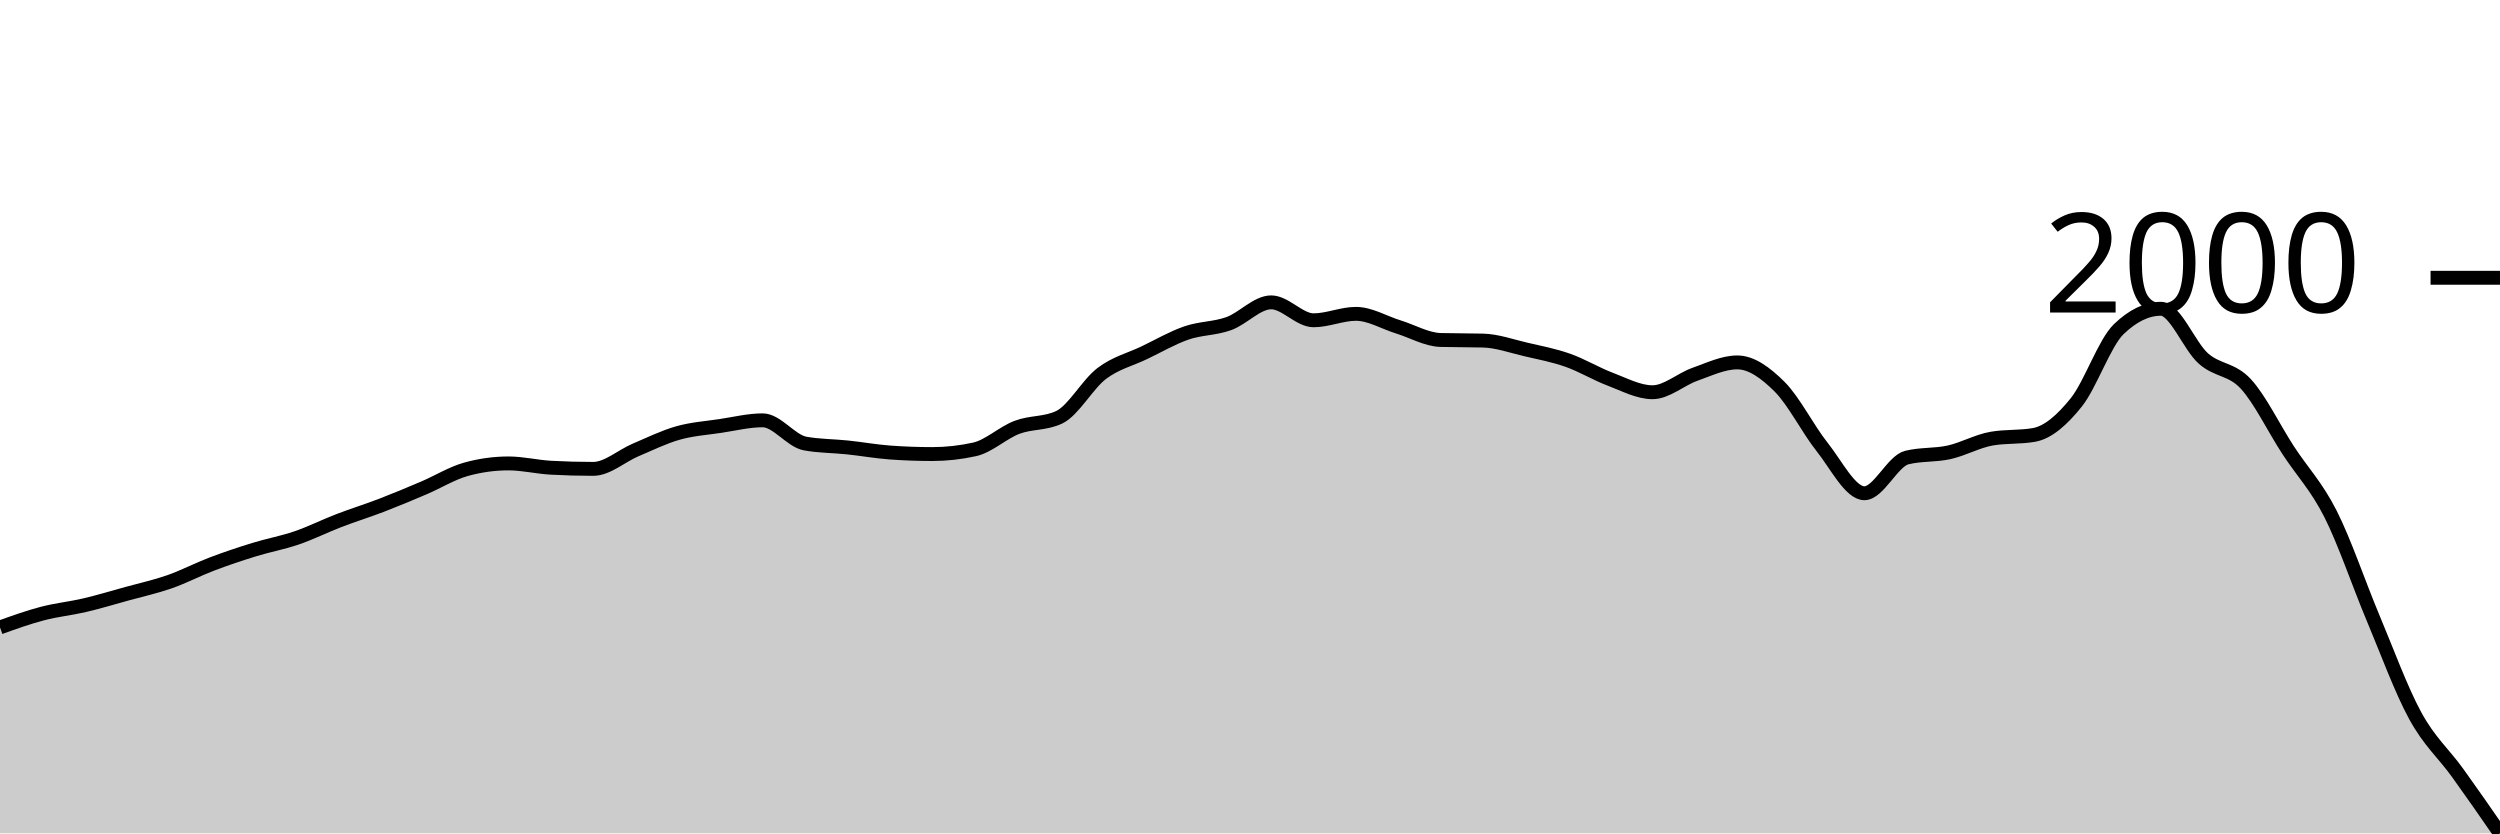
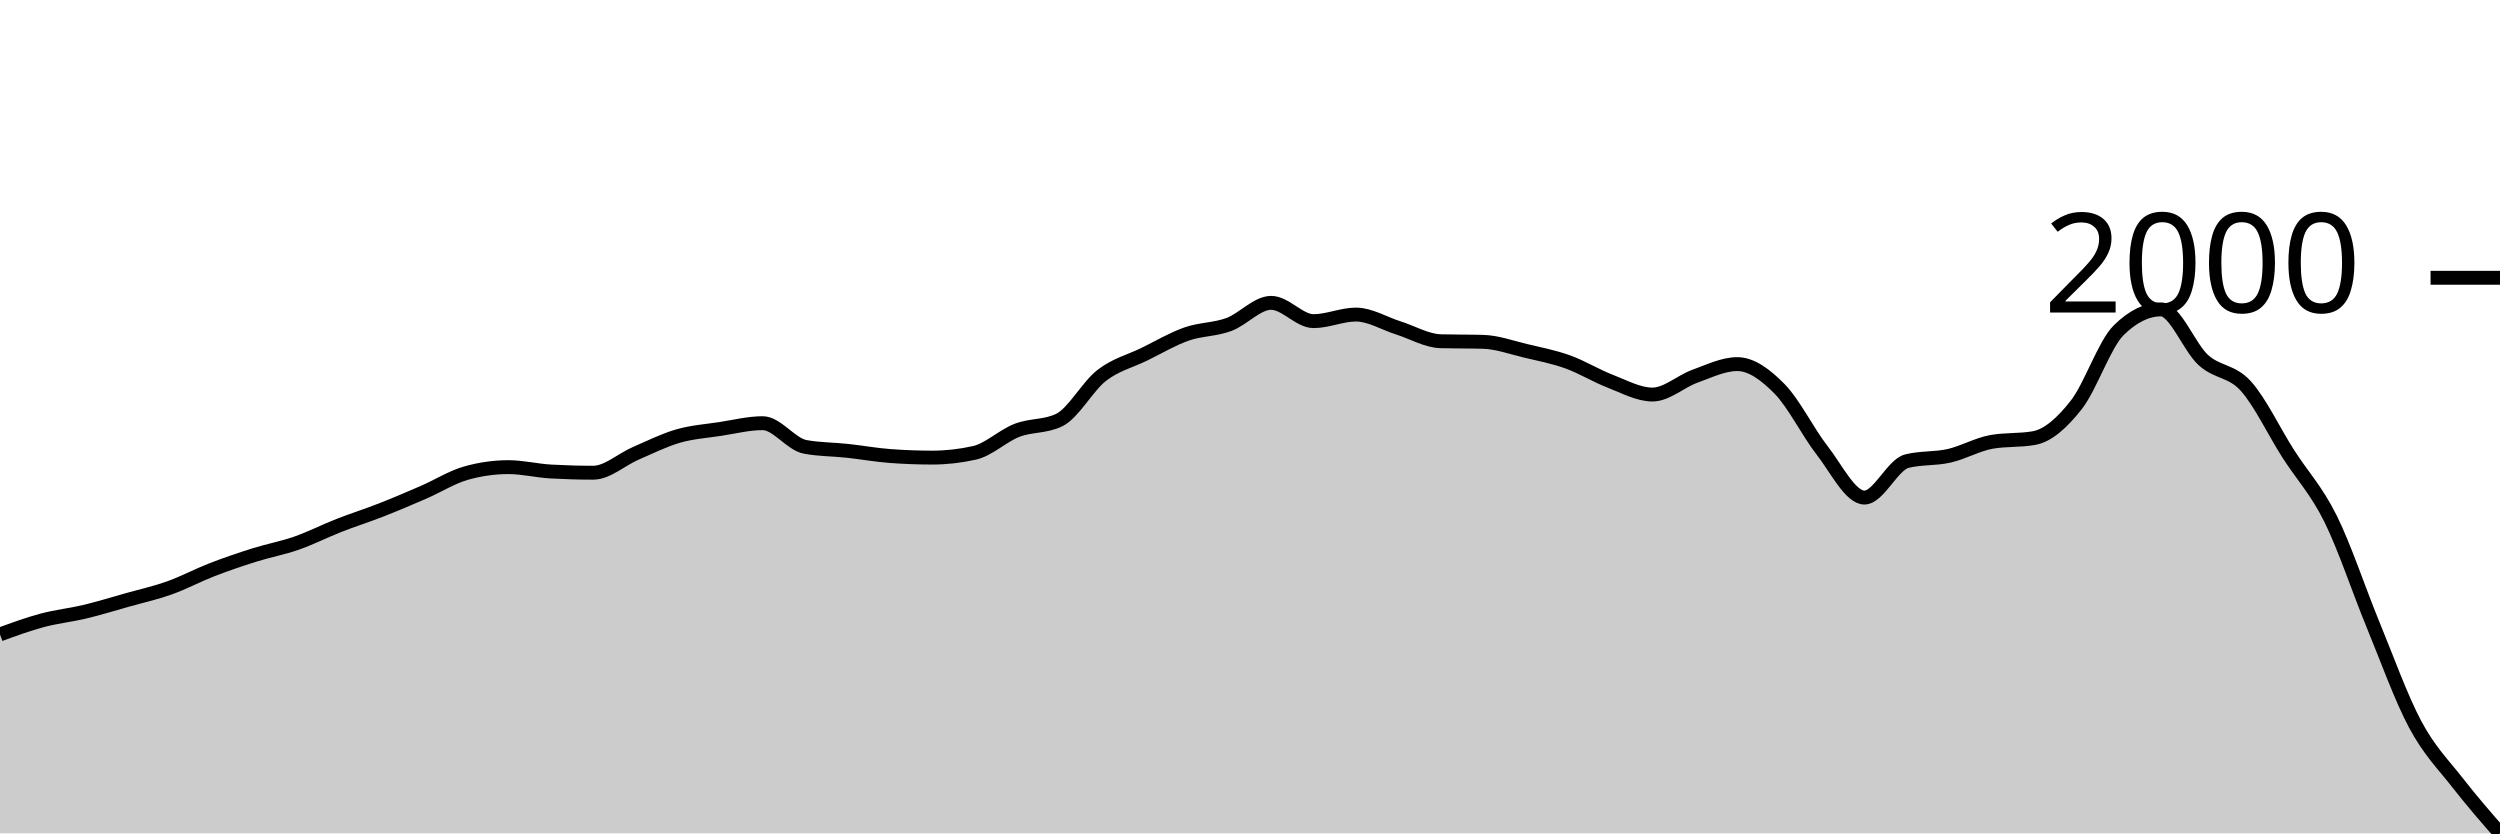
<svg xmlns="http://www.w3.org/2000/svg" viewBox="0 0 180 60">
  <g transform="translate(0,20)">
-     <path class="area" fill="rgba(0, 0, 0, 0.2)" d="M0,25.174C1.017,24.809,2.034,24.444,3.051,24.177C4.068,23.91,5.085,23.812,6.102,23.573C7.119,23.335,8.136,23.026,9.153,22.745C10.169,22.464,11.186,22.244,12.203,21.888C13.22,21.533,14.237,20.997,15.254,20.611C16.271,20.225,17.288,19.885,18.305,19.572C19.322,19.258,20.339,19.078,21.356,18.729C22.373,18.381,23.39,17.871,24.407,17.48C25.424,17.089,26.441,16.775,27.458,16.385C28.475,15.994,29.492,15.568,30.508,15.135C31.525,14.702,32.542,14.068,33.559,13.787C34.576,13.506,35.593,13.366,36.61,13.366C37.627,13.366,38.644,13.619,39.661,13.675C40.678,13.731,41.695,13.759,42.712,13.759C43.729,13.759,44.746,12.828,45.763,12.397C46.78,11.967,47.797,11.464,48.814,11.176C49.831,10.888,50.847,10.823,51.864,10.67C52.881,10.518,53.898,10.263,54.915,10.263C55.932,10.263,56.949,11.747,57.966,11.934C58.983,12.121,60,12.107,61.017,12.215C62.034,12.322,63.051,12.505,64.068,12.58C65.085,12.655,66.102,12.692,67.119,12.692C68.136,12.692,69.153,12.58,70.169,12.355C71.186,12.131,72.203,11.155,73.22,10.769C74.237,10.383,75.254,10.525,76.271,10.039C77.288,9.552,78.305,7.666,79.322,6.894C80.339,6.121,81.356,5.892,82.373,5.405C83.39,4.919,84.407,4.324,85.424,3.973C86.441,3.622,87.458,3.667,88.475,3.299C89.492,2.932,90.508,1.769,91.525,1.769C92.542,1.769,93.559,3.061,94.576,3.061C95.593,3.061,96.61,2.597,97.627,2.597C98.644,2.597,99.661,3.225,100.678,3.538C101.695,3.852,102.712,4.451,103.729,4.479C104.746,4.507,105.763,4.493,106.78,4.521C107.797,4.549,108.814,4.916,109.831,5.153C110.847,5.389,111.864,5.581,112.881,5.939C113.898,6.297,114.915,6.917,115.932,7.301C116.949,7.685,117.966,8.241,118.983,8.241C120,8.241,121.017,7.308,122.034,6.95C123.051,6.592,124.068,6.093,125.085,6.093C126.102,6.093,127.119,6.835,128.136,7.848C129.153,8.862,130.169,10.895,131.186,12.173C132.203,13.45,133.22,15.514,134.237,15.514C135.254,15.514,136.271,13.198,137.288,12.945C138.305,12.692,139.322,12.793,140.339,12.566C141.356,12.339,142.373,11.761,143.39,11.583C144.407,11.405,145.424,11.494,146.441,11.316C147.458,11.138,148.475,10.24,149.492,8.972C150.508,7.703,151.525,4.689,152.542,3.707C153.559,2.724,154.576,2.232,155.593,2.232C156.61,2.232,157.627,4.912,158.644,5.813C159.661,6.713,160.678,6.538,161.695,7.638C162.712,8.738,163.729,10.851,164.746,12.411C165.763,13.972,166.78,14.995,167.797,17.002C168.814,19.01,169.831,22.036,170.847,24.458C171.864,26.88,172.881,29.669,173.898,31.534C174.915,33.399,175.932,34.237,176.949,35.648C177.966,37.059,178.983,38.529,180,40L180,40C178.983,40,177.966,40,176.949,40C175.932,40,174.915,40,173.898,40C172.881,40,171.864,40,170.847,40C169.831,40,168.814,40,167.797,40C166.78,40,165.763,40,164.746,40C163.729,40,162.712,40,161.695,40C160.678,40,159.661,40,158.644,40C157.627,40,156.61,40,155.593,40C154.576,40,153.559,40,152.542,40C151.525,40,150.508,40,149.492,40C148.475,40,147.458,40,146.441,40C145.424,40,144.407,40,143.39,40C142.373,40,141.356,40,140.339,40C139.322,40,138.305,40,137.288,40C136.271,40,135.254,40,134.237,40C133.22,40,132.203,40,131.186,40C130.169,40,129.153,40,128.136,40C127.119,40,126.102,40,125.085,40C124.068,40,123.051,40,122.034,40C121.017,40,120,40,118.983,40C117.966,40,116.949,40,115.932,40C114.915,40,113.898,40,112.881,40C111.864,40,110.847,40,109.831,40C108.814,40,107.797,40,106.78,40C105.763,40,104.746,40,103.729,40C102.712,40,101.695,40,100.678,40C99.661,40,98.644,40,97.627,40C96.61,40,95.593,40,94.576,40C93.559,40,92.542,40,91.525,40C90.508,40,89.492,40,88.475,40C87.458,40,86.441,40,85.424,40C84.407,40,83.39,40,82.373,40C81.356,40,80.339,40,79.322,40C78.305,40,77.288,40,76.271,40C75.254,40,74.237,40,73.22,40C72.203,40,71.186,40,70.169,40C69.153,40,68.136,40,67.119,40C66.102,40,65.085,40,64.068,40C63.051,40,62.034,40,61.017,40C60,40,58.983,40,57.966,40C56.949,40,55.932,40,54.915,40C53.898,40,52.881,40,51.864,40C50.847,40,49.831,40,48.814,40C47.797,40,46.78,40,45.763,40C44.746,40,43.729,40,42.712,40C41.695,40,40.678,40,39.661,40C38.644,40,37.627,40,36.61,40C35.593,40,34.576,40,33.559,40C32.542,40,31.525,40,30.508,40C29.492,40,28.475,40,27.458,40C26.441,40,25.424,40,24.407,40C23.39,40,22.373,40,21.356,40C20.339,40,19.322,40,18.305,40C17.288,40,16.271,40,15.254,40C14.237,40,13.22,40,12.203,40C11.186,40,10.169,40,9.153,40C8.136,40,7.119,40,6.102,40C5.085,40,4.068,40,3.051,40C2.034,40,1.017,40,0,40Z" />
-     <path class="line" stroke="black" fill="none" d="M0,25.174C1.017,24.809,2.034,24.444,3.051,24.177C4.068,23.91,5.085,23.812,6.102,23.573C7.119,23.335,8.136,23.026,9.153,22.745C10.169,22.464,11.186,22.244,12.203,21.888C13.22,21.533,14.237,20.997,15.254,20.611C16.271,20.225,17.288,19.885,18.305,19.572C19.322,19.258,20.339,19.078,21.356,18.729C22.373,18.381,23.39,17.871,24.407,17.48C25.424,17.089,26.441,16.775,27.458,16.385C28.475,15.994,29.492,15.568,30.508,15.135C31.525,14.702,32.542,14.068,33.559,13.787C34.576,13.506,35.593,13.366,36.61,13.366C37.627,13.366,38.644,13.619,39.661,13.675C40.678,13.731,41.695,13.759,42.712,13.759C43.729,13.759,44.746,12.828,45.763,12.397C46.78,11.967,47.797,11.464,48.814,11.176C49.831,10.888,50.847,10.823,51.864,10.67C52.881,10.518,53.898,10.263,54.915,10.263C55.932,10.263,56.949,11.747,57.966,11.934C58.983,12.121,60,12.107,61.017,12.215C62.034,12.322,63.051,12.505,64.068,12.58C65.085,12.655,66.102,12.692,67.119,12.692C68.136,12.692,69.153,12.58,70.169,12.355C71.186,12.131,72.203,11.155,73.22,10.769C74.237,10.383,75.254,10.525,76.271,10.039C77.288,9.552,78.305,7.666,79.322,6.894C80.339,6.121,81.356,5.892,82.373,5.405C83.39,4.919,84.407,4.324,85.424,3.973C86.441,3.622,87.458,3.667,88.475,3.299C89.492,2.932,90.508,1.769,91.525,1.769C92.542,1.769,93.559,3.061,94.576,3.061C95.593,3.061,96.61,2.597,97.627,2.597C98.644,2.597,99.661,3.225,100.678,3.538C101.695,3.852,102.712,4.451,103.729,4.479C104.746,4.507,105.763,4.493,106.78,4.521C107.797,4.549,108.814,4.916,109.831,5.153C110.847,5.389,111.864,5.581,112.881,5.939C113.898,6.297,114.915,6.917,115.932,7.301C116.949,7.685,117.966,8.241,118.983,8.241C120,8.241,121.017,7.308,122.034,6.95C123.051,6.592,124.068,6.093,125.085,6.093C126.102,6.093,127.119,6.835,128.136,7.848C129.153,8.862,130.169,10.895,131.186,12.173C132.203,13.45,133.22,15.514,134.237,15.514C135.254,15.514,136.271,13.198,137.288,12.945C138.305,12.692,139.322,12.793,140.339,12.566C141.356,12.339,142.373,11.761,143.39,11.583C144.407,11.405,145.424,11.494,146.441,11.316C147.458,11.138,148.475,10.24,149.492,8.972C150.508,7.703,151.525,4.689,152.542,3.707C153.559,2.724,154.576,2.232,155.593,2.232C156.61,2.232,157.627,4.912,158.644,5.813C159.661,6.713,160.678,6.538,161.695,7.638C162.712,8.738,163.729,10.851,164.746,12.411C165.763,13.972,166.78,14.995,167.797,17.002C168.814,19.01,169.831,22.036,170.847,24.458C171.864,26.88,172.881,29.669,173.898,31.534C174.915,33.399,175.932,34.237,176.949,35.648C177.966,37.059,178.983,38.529,180,40" />
+     <path class="area" fill="rgba(0, 0, 0, 0.2)" d="M0,25.678C1.017,25.306,2.034,24.934,3.051,24.662C4.068,24.39,5.085,24.289,6.102,24.046C7.119,23.802,8.136,23.487,9.153,23.201C10.169,22.914,11.186,22.69,12.203,22.327C13.22,21.964,14.237,21.418,15.254,21.024C16.271,20.63,17.288,20.284,18.305,19.964C19.322,19.644,20.339,19.461,21.356,19.105C22.373,18.749,23.39,18.229,24.407,17.83C25.424,17.432,26.441,17.112,27.458,16.713C28.475,16.315,29.492,15.88,30.508,15.439C31.525,14.997,32.542,14.35,33.559,14.064C34.576,13.777,35.593,13.634,36.61,13.634C37.627,13.634,38.644,13.892,39.661,13.949C40.678,14.006,41.695,14.035,42.712,14.035C43.729,14.035,44.746,13.085,45.763,12.646C46.78,12.207,47.797,11.694,48.814,11.4C49.831,11.106,50.847,11.04,51.864,10.884C52.881,10.729,53.898,10.469,54.915,10.469C55.932,10.469,56.949,11.982,57.966,12.173C58.983,12.364,60,12.35,61.017,12.46C62.034,12.57,63.051,12.756,64.068,12.832C65.085,12.908,66.102,12.947,67.119,12.947C68.136,12.947,69.153,12.832,70.169,12.603C71.186,12.374,72.203,11.378,73.22,10.985C74.237,10.591,75.254,10.736,76.271,10.24C77.288,9.743,78.305,7.82,79.322,7.032C80.339,6.244,81.356,6.01,82.373,5.514C83.39,5.017,84.407,4.411,85.424,4.053C86.441,3.695,87.458,3.74,88.475,3.366C89.492,2.991,90.508,1.805,91.525,1.805C92.542,1.805,93.559,3.122,94.576,3.122C95.593,3.122,96.61,2.649,97.627,2.649C98.644,2.649,99.661,3.289,100.678,3.609C101.695,3.929,102.712,4.54,103.729,4.569C104.746,4.597,105.763,4.583,106.78,4.612C107.797,4.64,108.814,5.015,109.831,5.256C110.847,5.497,111.864,5.693,112.881,6.058C113.898,6.423,114.915,7.056,115.932,7.447C116.949,7.839,117.966,8.407,118.983,8.407C120,8.407,121.017,7.454,122.034,7.089C123.051,6.724,124.068,6.216,125.085,6.216C126.102,6.216,127.119,6.972,128.136,8.006C129.153,9.039,130.169,11.113,131.186,12.417C132.203,13.72,133.22,15.825,134.237,15.825C135.254,15.825,136.271,13.462,137.288,13.204C138.305,12.947,139.322,13.049,140.339,12.818C141.356,12.586,142.373,11.997,143.39,11.815C144.407,11.634,145.424,11.725,146.441,11.543C147.458,11.362,148.475,10.445,149.492,9.151C150.508,7.858,151.525,4.783,152.542,3.781C153.559,2.778,154.576,2.277,155.593,2.277C156.61,2.277,157.627,5.01,158.644,5.929C159.661,6.848,160.678,6.669,161.695,7.791C162.712,8.913,163.729,11.068,164.746,12.66C165.763,14.252,166.78,15.295,167.797,17.343C168.814,19.391,169.831,22.478,170.847,24.948C171.864,27.419,172.881,30.264,173.898,32.166C174.915,34.069,175.932,35.057,176.949,36.362C177.966,37.668,178.983,38.834,180,40L180,40C178.983,40,177.966,40,176.949,40C175.932,40,174.915,40,173.898,40C172.881,40,171.864,40,170.847,40C169.831,40,168.814,40,167.797,40C166.78,40,165.763,40,164.746,40C163.729,40,162.712,40,161.695,40C160.678,40,159.661,40,158.644,40C157.627,40,156.61,40,155.593,40C154.576,40,153.559,40,152.542,40C151.525,40,150.508,40,149.492,40C148.475,40,147.458,40,146.441,40C145.424,40,144.407,40,143.39,40C142.373,40,141.356,40,140.339,40C139.322,40,138.305,40,137.288,40C136.271,40,135.254,40,134.237,40C133.22,40,132.203,40,131.186,40C130.169,40,129.153,40,128.136,40C127.119,40,126.102,40,125.085,40C124.068,40,123.051,40,122.034,40C121.017,40,120,40,118.983,40C117.966,40,116.949,40,115.932,40C114.915,40,113.898,40,112.881,40C111.864,40,110.847,40,109.831,40C108.814,40,107.797,40,106.78,40C105.763,40,104.746,40,103.729,40C102.712,40,101.695,40,100.678,40C99.661,40,98.644,40,97.627,40C96.61,40,95.593,40,94.576,40C93.559,40,92.542,40,91.525,40C90.508,40,89.492,40,88.475,40C87.458,40,86.441,40,85.424,40C84.407,40,83.39,40,82.373,40C81.356,40,80.339,40,79.322,40C78.305,40,77.288,40,76.271,40C75.254,40,74.237,40,73.22,40C72.203,40,71.186,40,70.169,40C69.153,40,68.136,40,67.119,40C66.102,40,65.085,40,64.068,40C63.051,40,62.034,40,61.017,40C60,40,58.983,40,57.966,40C56.949,40,55.932,40,54.915,40C53.898,40,52.881,40,51.864,40C50.847,40,49.831,40,48.814,40C47.797,40,46.78,40,45.763,40C44.746,40,43.729,40,42.712,40C41.695,40,40.678,40,39.661,40C38.644,40,37.627,40,36.61,40C35.593,40,34.576,40,33.559,40C32.542,40,31.525,40,30.508,40C29.492,40,28.475,40,27.458,40C26.441,40,25.424,40,24.407,40C23.39,40,22.373,40,21.356,40C20.339,40,19.322,40,18.305,40C17.288,40,16.271,40,15.254,40C14.237,40,13.22,40,12.203,40C11.186,40,10.169,40,9.153,40C8.136,40,7.119,40,6.102,40C5.085,40,4.068,40,3.051,40C2.034,40,1.017,40,0,40Z" />
+     <path class="line" stroke="black" fill="none" d="M0,25.678C1.017,25.306,2.034,24.934,3.051,24.662C4.068,24.39,5.085,24.289,6.102,24.046C7.119,23.802,8.136,23.487,9.153,23.201C10.169,22.914,11.186,22.69,12.203,22.327C13.22,21.964,14.237,21.418,15.254,21.024C16.271,20.63,17.288,20.284,18.305,19.964C19.322,19.644,20.339,19.461,21.356,19.105C22.373,18.749,23.39,18.229,24.407,17.83C25.424,17.432,26.441,17.112,27.458,16.713C28.475,16.315,29.492,15.88,30.508,15.439C31.525,14.997,32.542,14.35,33.559,14.064C34.576,13.777,35.593,13.634,36.61,13.634C37.627,13.634,38.644,13.892,39.661,13.949C40.678,14.006,41.695,14.035,42.712,14.035C43.729,14.035,44.746,13.085,45.763,12.646C46.78,12.207,47.797,11.694,48.814,11.4C49.831,11.106,50.847,11.04,51.864,10.884C52.881,10.729,53.898,10.469,54.915,10.469C55.932,10.469,56.949,11.982,57.966,12.173C58.983,12.364,60,12.35,61.017,12.46C62.034,12.57,63.051,12.756,64.068,12.832C65.085,12.908,66.102,12.947,67.119,12.947C68.136,12.947,69.153,12.832,70.169,12.603C71.186,12.374,72.203,11.378,73.22,10.985C74.237,10.591,75.254,10.736,76.271,10.24C77.288,9.743,78.305,7.82,79.322,7.032C80.339,6.244,81.356,6.01,82.373,5.514C83.39,5.017,84.407,4.411,85.424,4.053C86.441,3.695,87.458,3.74,88.475,3.366C89.492,2.991,90.508,1.805,91.525,1.805C92.542,1.805,93.559,3.122,94.576,3.122C95.593,3.122,96.61,2.649,97.627,2.649C98.644,2.649,99.661,3.289,100.678,3.609C101.695,3.929,102.712,4.54,103.729,4.569C104.746,4.597,105.763,4.583,106.78,4.612C107.797,4.64,108.814,5.015,109.831,5.256C110.847,5.497,111.864,5.693,112.881,6.058C113.898,6.423,114.915,7.056,115.932,7.447C116.949,7.839,117.966,8.407,118.983,8.407C120,8.407,121.017,7.454,122.034,7.089C123.051,6.724,124.068,6.216,125.085,6.216C126.102,6.216,127.119,6.972,128.136,8.006C129.153,9.039,130.169,11.113,131.186,12.417C132.203,13.72,133.22,15.825,134.237,15.825C135.254,15.825,136.271,13.462,137.288,13.204C138.305,12.947,139.322,13.049,140.339,12.818C141.356,12.586,142.373,11.997,143.39,11.815C144.407,11.634,145.424,11.725,146.441,11.543C147.458,11.362,148.475,10.445,149.492,9.151C150.508,7.858,151.525,4.783,152.542,3.781C153.559,2.778,154.576,2.277,155.593,2.277C156.61,2.277,157.627,5.01,158.644,5.929C159.661,6.848,160.678,6.669,161.695,7.791C162.712,8.913,163.729,11.068,164.746,12.66C165.763,14.252,166.78,15.295,167.797,17.343C168.814,19.391,169.831,22.478,170.847,24.948C171.864,27.419,172.881,30.264,173.898,32.166C174.915,34.069,175.932,35.057,176.949,36.362C177.966,37.668,178.983,38.834,180,40" />
    <path class="axis-ceiling" stroke-width="1" stroke="black" fill="none" d="M175,0L180,0" />
    <text class="axis-ceiling-label" font-family="sans-serif" text-anchor="end" font-size="10px" x="170" y="2.5">2000</text>
  </g>
</svg>
